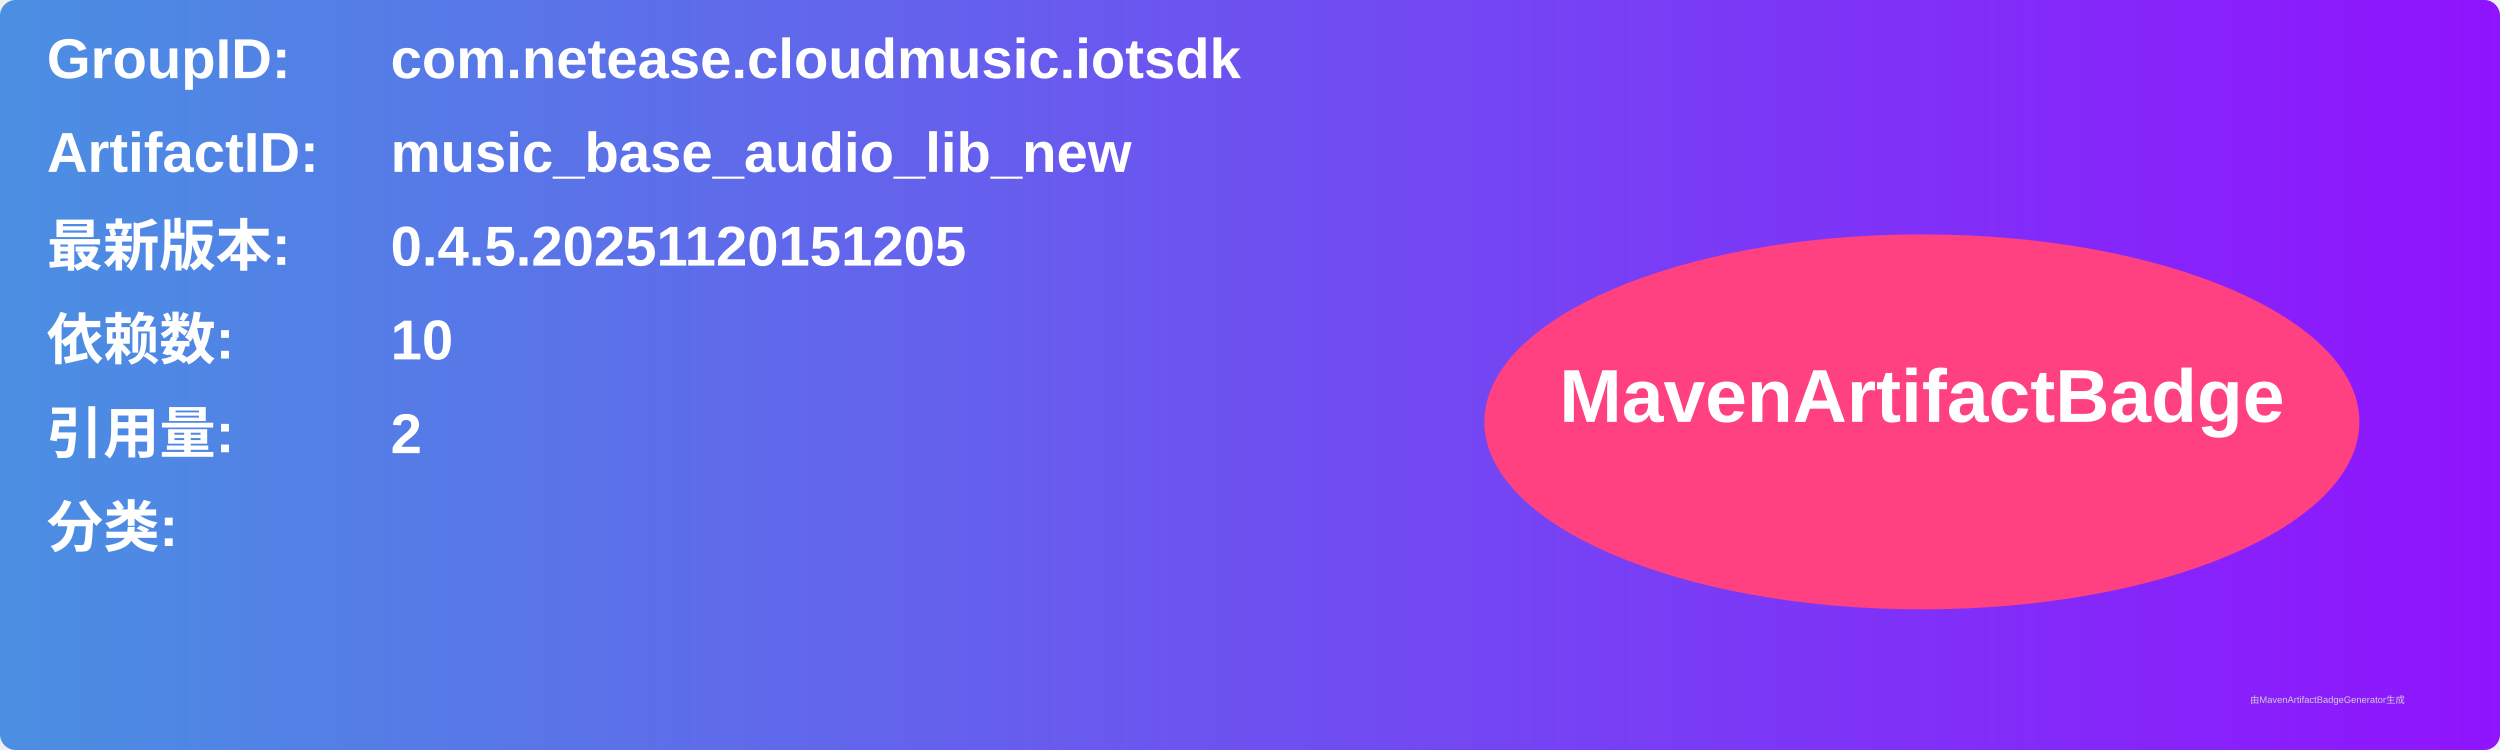
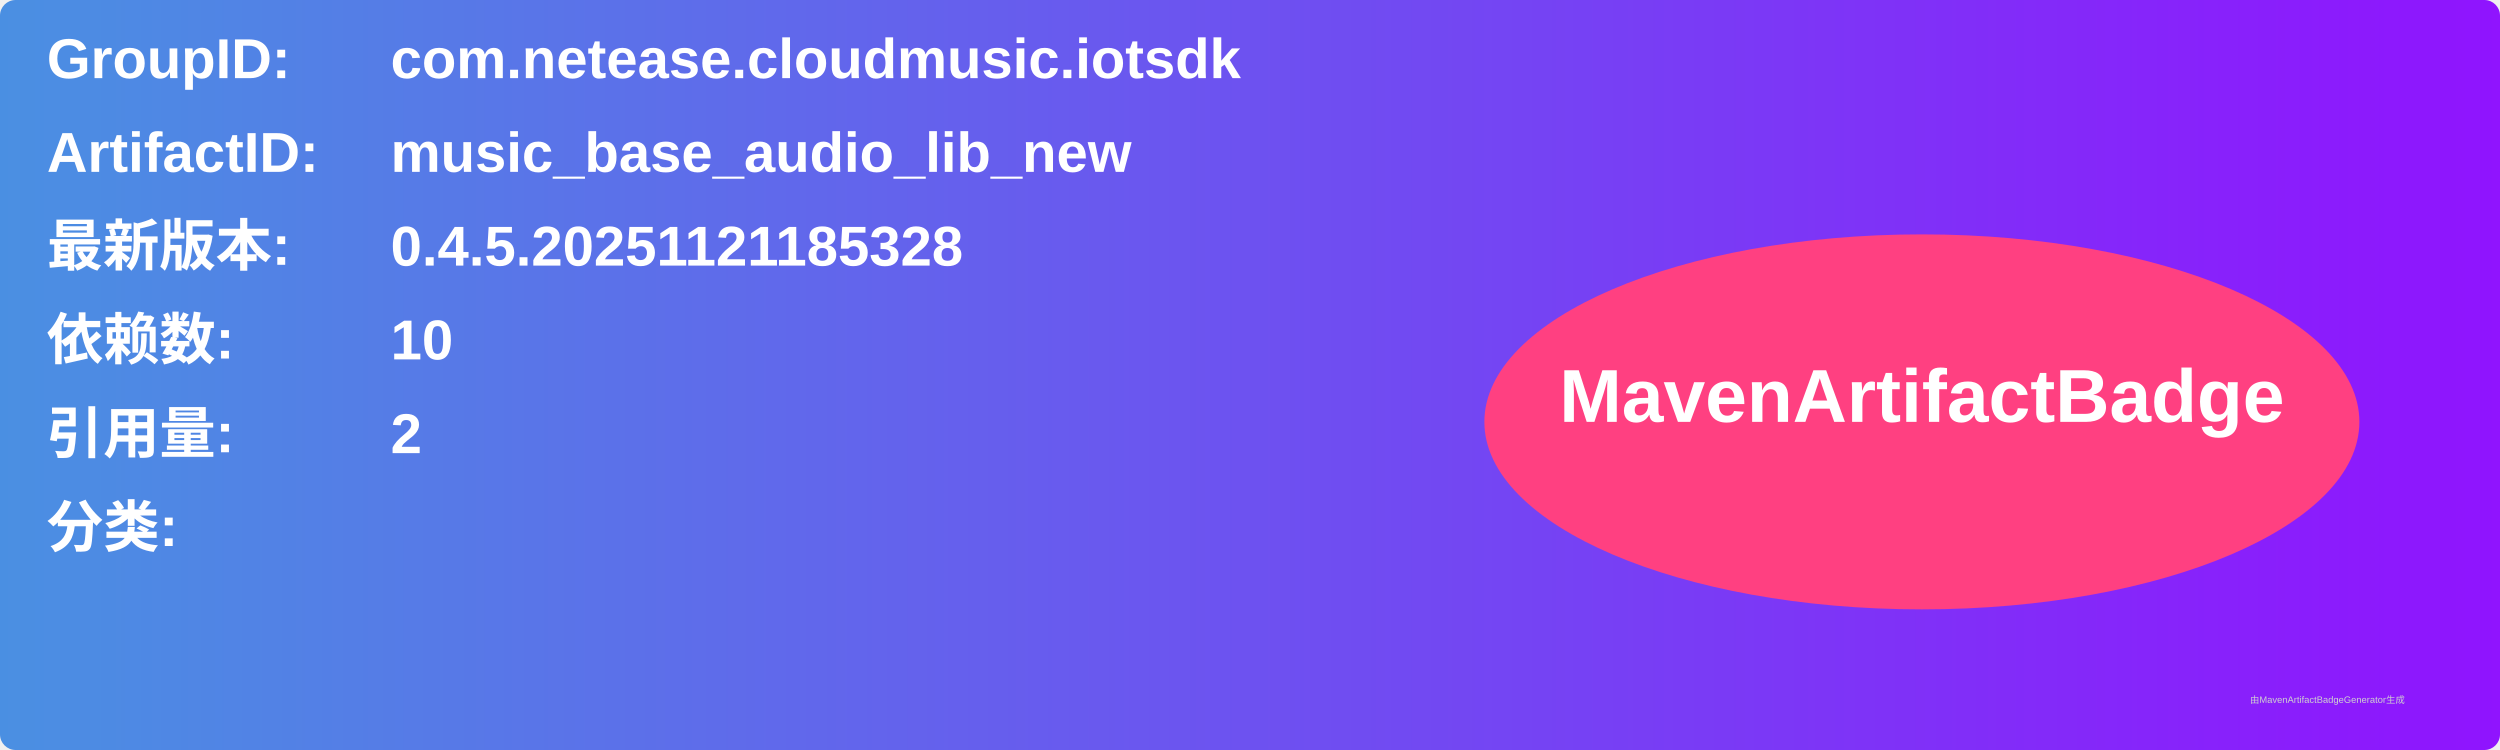
<svg xmlns="http://www.w3.org/2000/svg" width="800" height="240" viewBox="0 0 800 240">
  <linearGradient id="grad" x1="0%" y1="0%" x2="100%" y2="0%">
    <stop offset="0%" stop-color="#4a90e2" />
    <stop offset="100%" stop-color="#9013fe" />
  </linearGradient>
  <rect width="100%" height="100%" rx="5" ry="5" fill="url(#grad)" />
  <g transform="translate(15, 15)">
    <text x="0" y="10" font-family="Arial" font-size="18" fill="white" font-weight="bold" width="260">GroupID:</text>
    <text x="110" y="10" font-family="Arial" font-size="18" fill="white" font-weight="bold" width="460">com.netease.cloudmusic.iotsdk</text>
    <text x="0" y="40" font-family="Arial" font-size="18" fill="white" font-weight="bold" width="260">ArtifactID:</text>
    <text x="110" y="40" font-family="Arial" font-size="18" fill="white" font-weight="bold" width="460">music_base_audio_lib_new</text>
    <text x="0" y="70" font-family="Arial" font-size="18" fill="white" font-weight="bold">最新版本:</text>
    <text x="110" y="70" font-family="Arial" font-size="18" fill="white" font-weight="bold">
-       <tspan font-weight="bold">0.4.5.20251120151205</tspan>
+       <tspan font-weight="bold">0.4.5.20251121185328</tspan>
    </text>
    <text x="0" y="100" font-family="Arial" font-size="18" fill="white" font-weight="bold">依赖数: </text>
    <text x="110" y="100" font-family="Arial" font-size="18" fill="white">
      <tspan font-weight="bold">10</tspan>
    </text>
    <text x="0" y="130" font-family="Arial" font-size="18" fill="white" font-weight="bold">引用量: </text>
    <text x="110" y="130" font-family="Arial" font-size="18" fill="white">
      <tspan font-weight="bold">2</tspan>
    </text>
    <text x="0" y="160" font-family="Arial" font-size="18" fill="white" font-weight="bold">分类:</text>
    <text x="10" y="190" font-family="Arial" font-size="10" fill="white">
      <tspan font-weight="bold" />
    </text>
    <ellipse cx="600" cy="120" rx="140" ry="60" fill="#ff4081" />
    <text x="600" y="120" text-anchor="middle" font-family="Arial" font-size="24" fill="white" font-weight="bold">MavenArtifactBadge</text>
  </g>
  <text x="720" y="225" font-family="Arial" font-size="3" fill="#d0d0d0">由MavenArtifactBadgeGenerator生成</text>
</svg>
